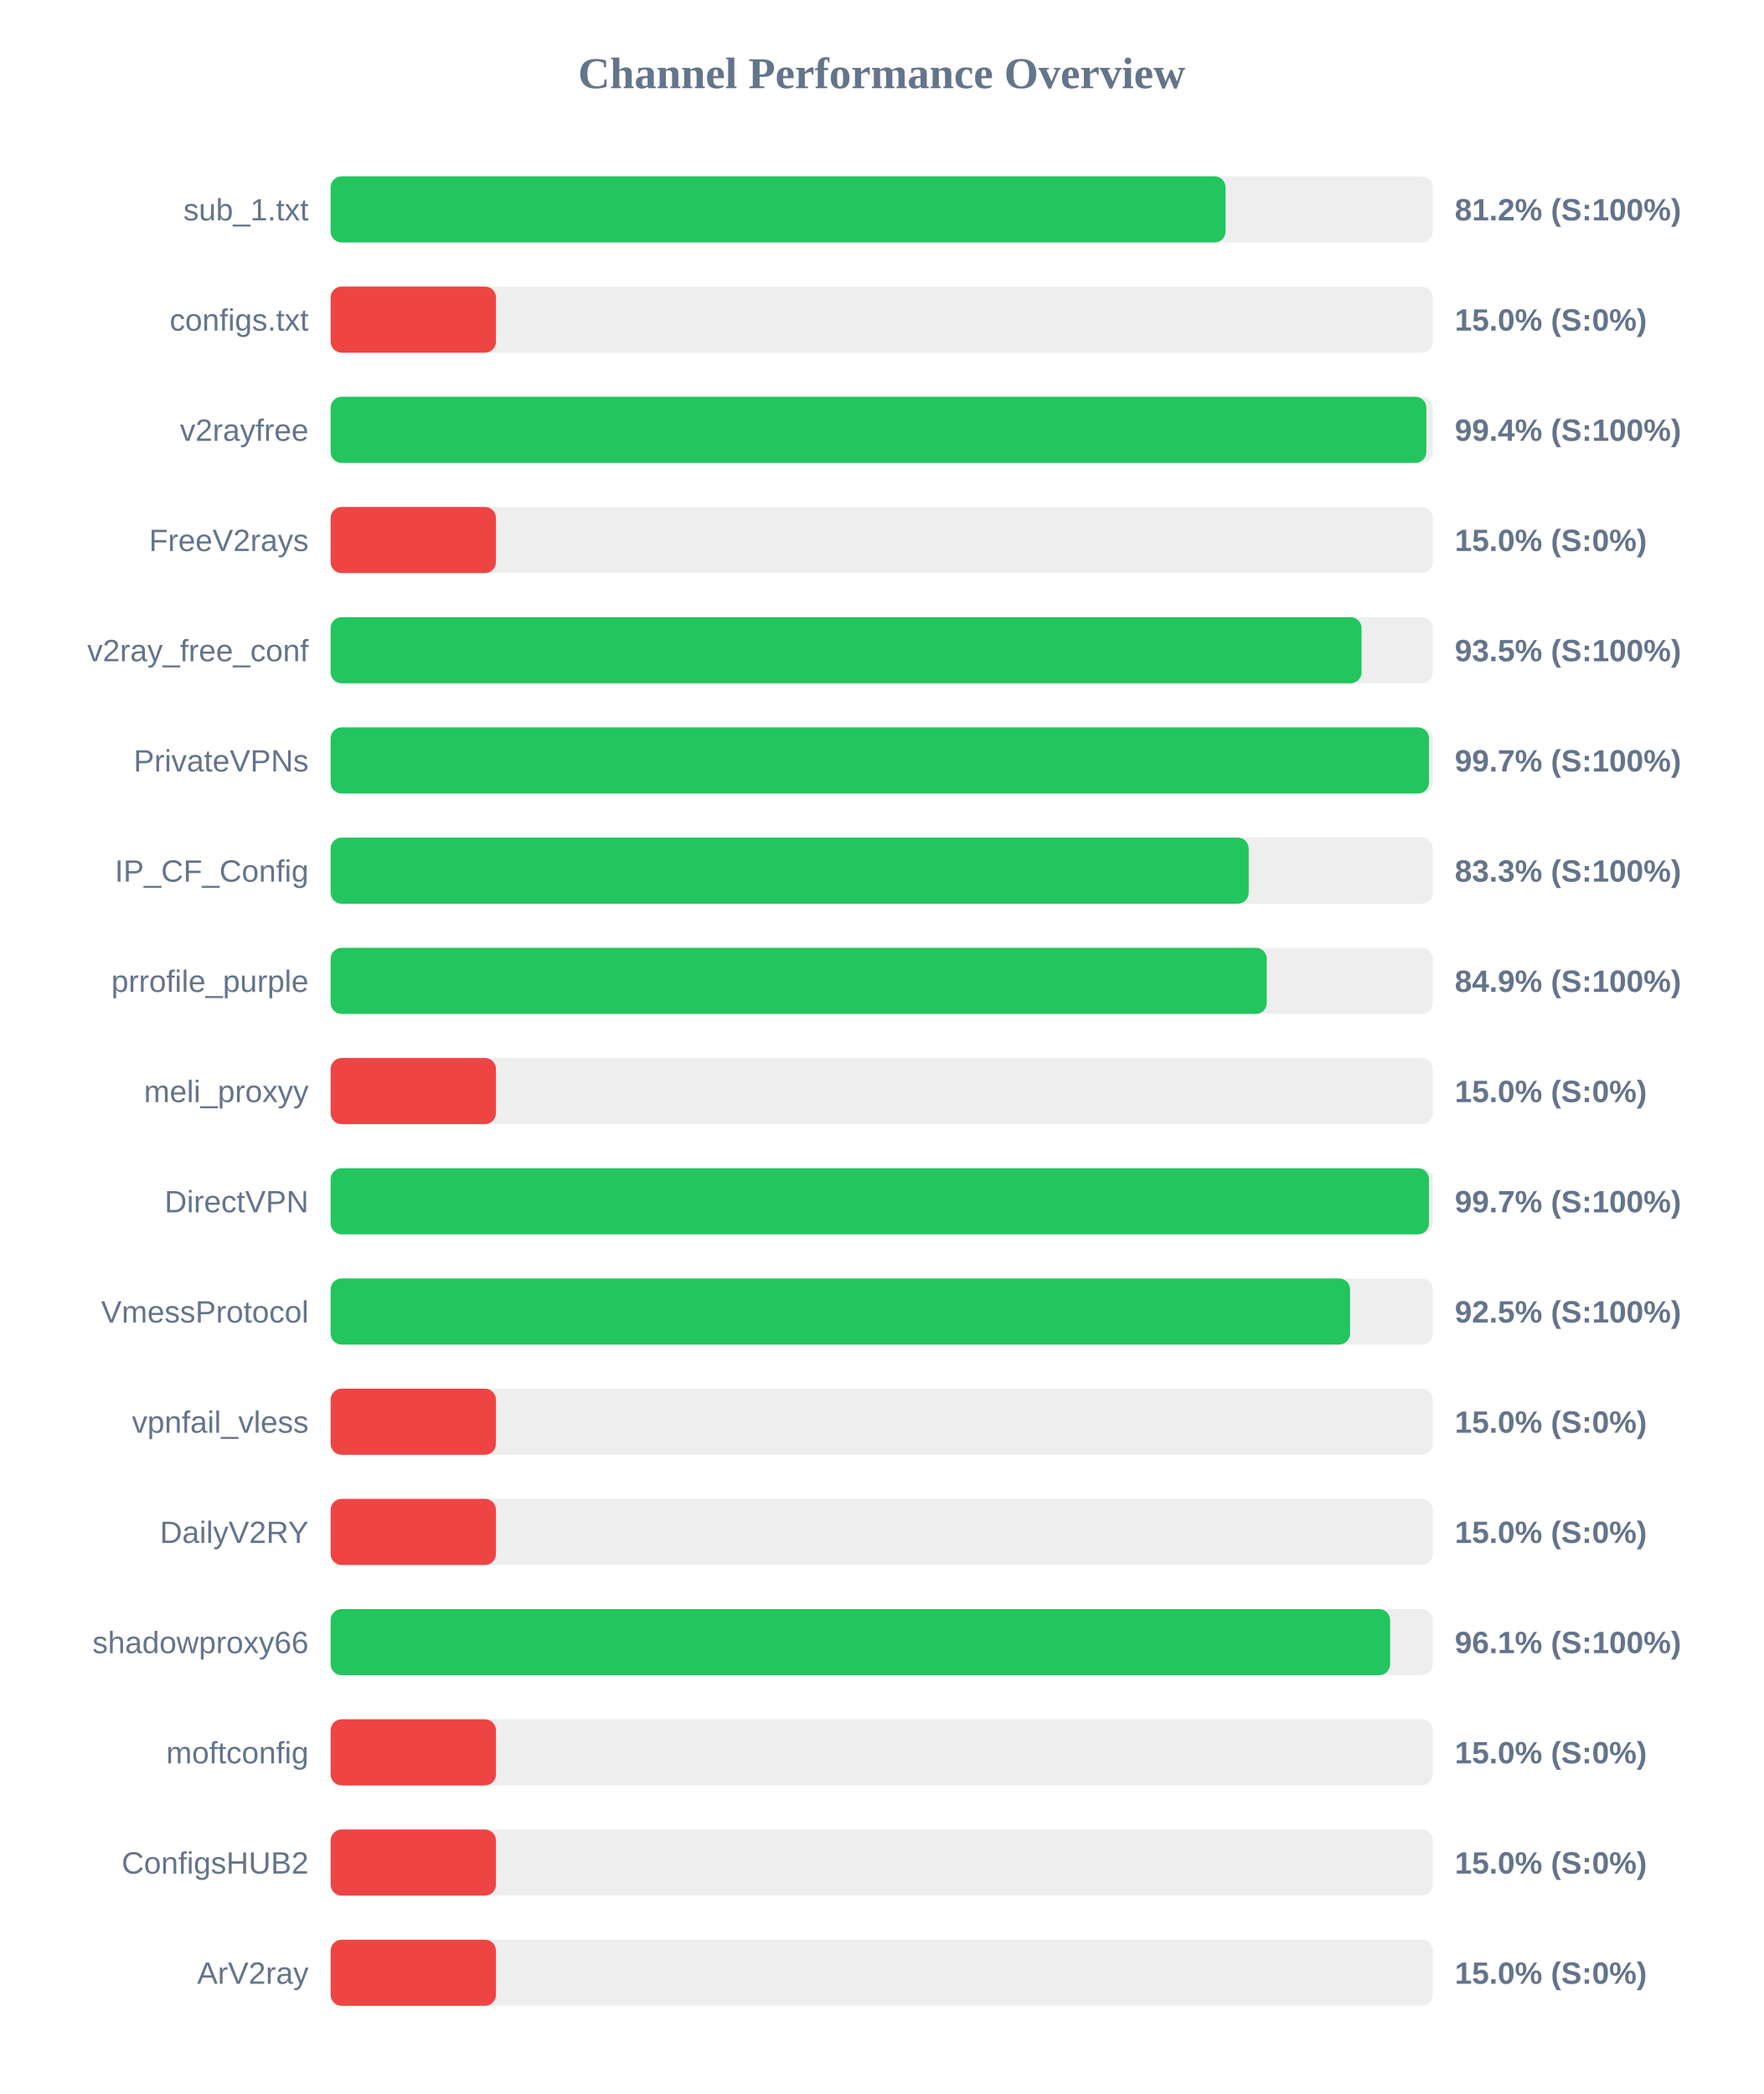
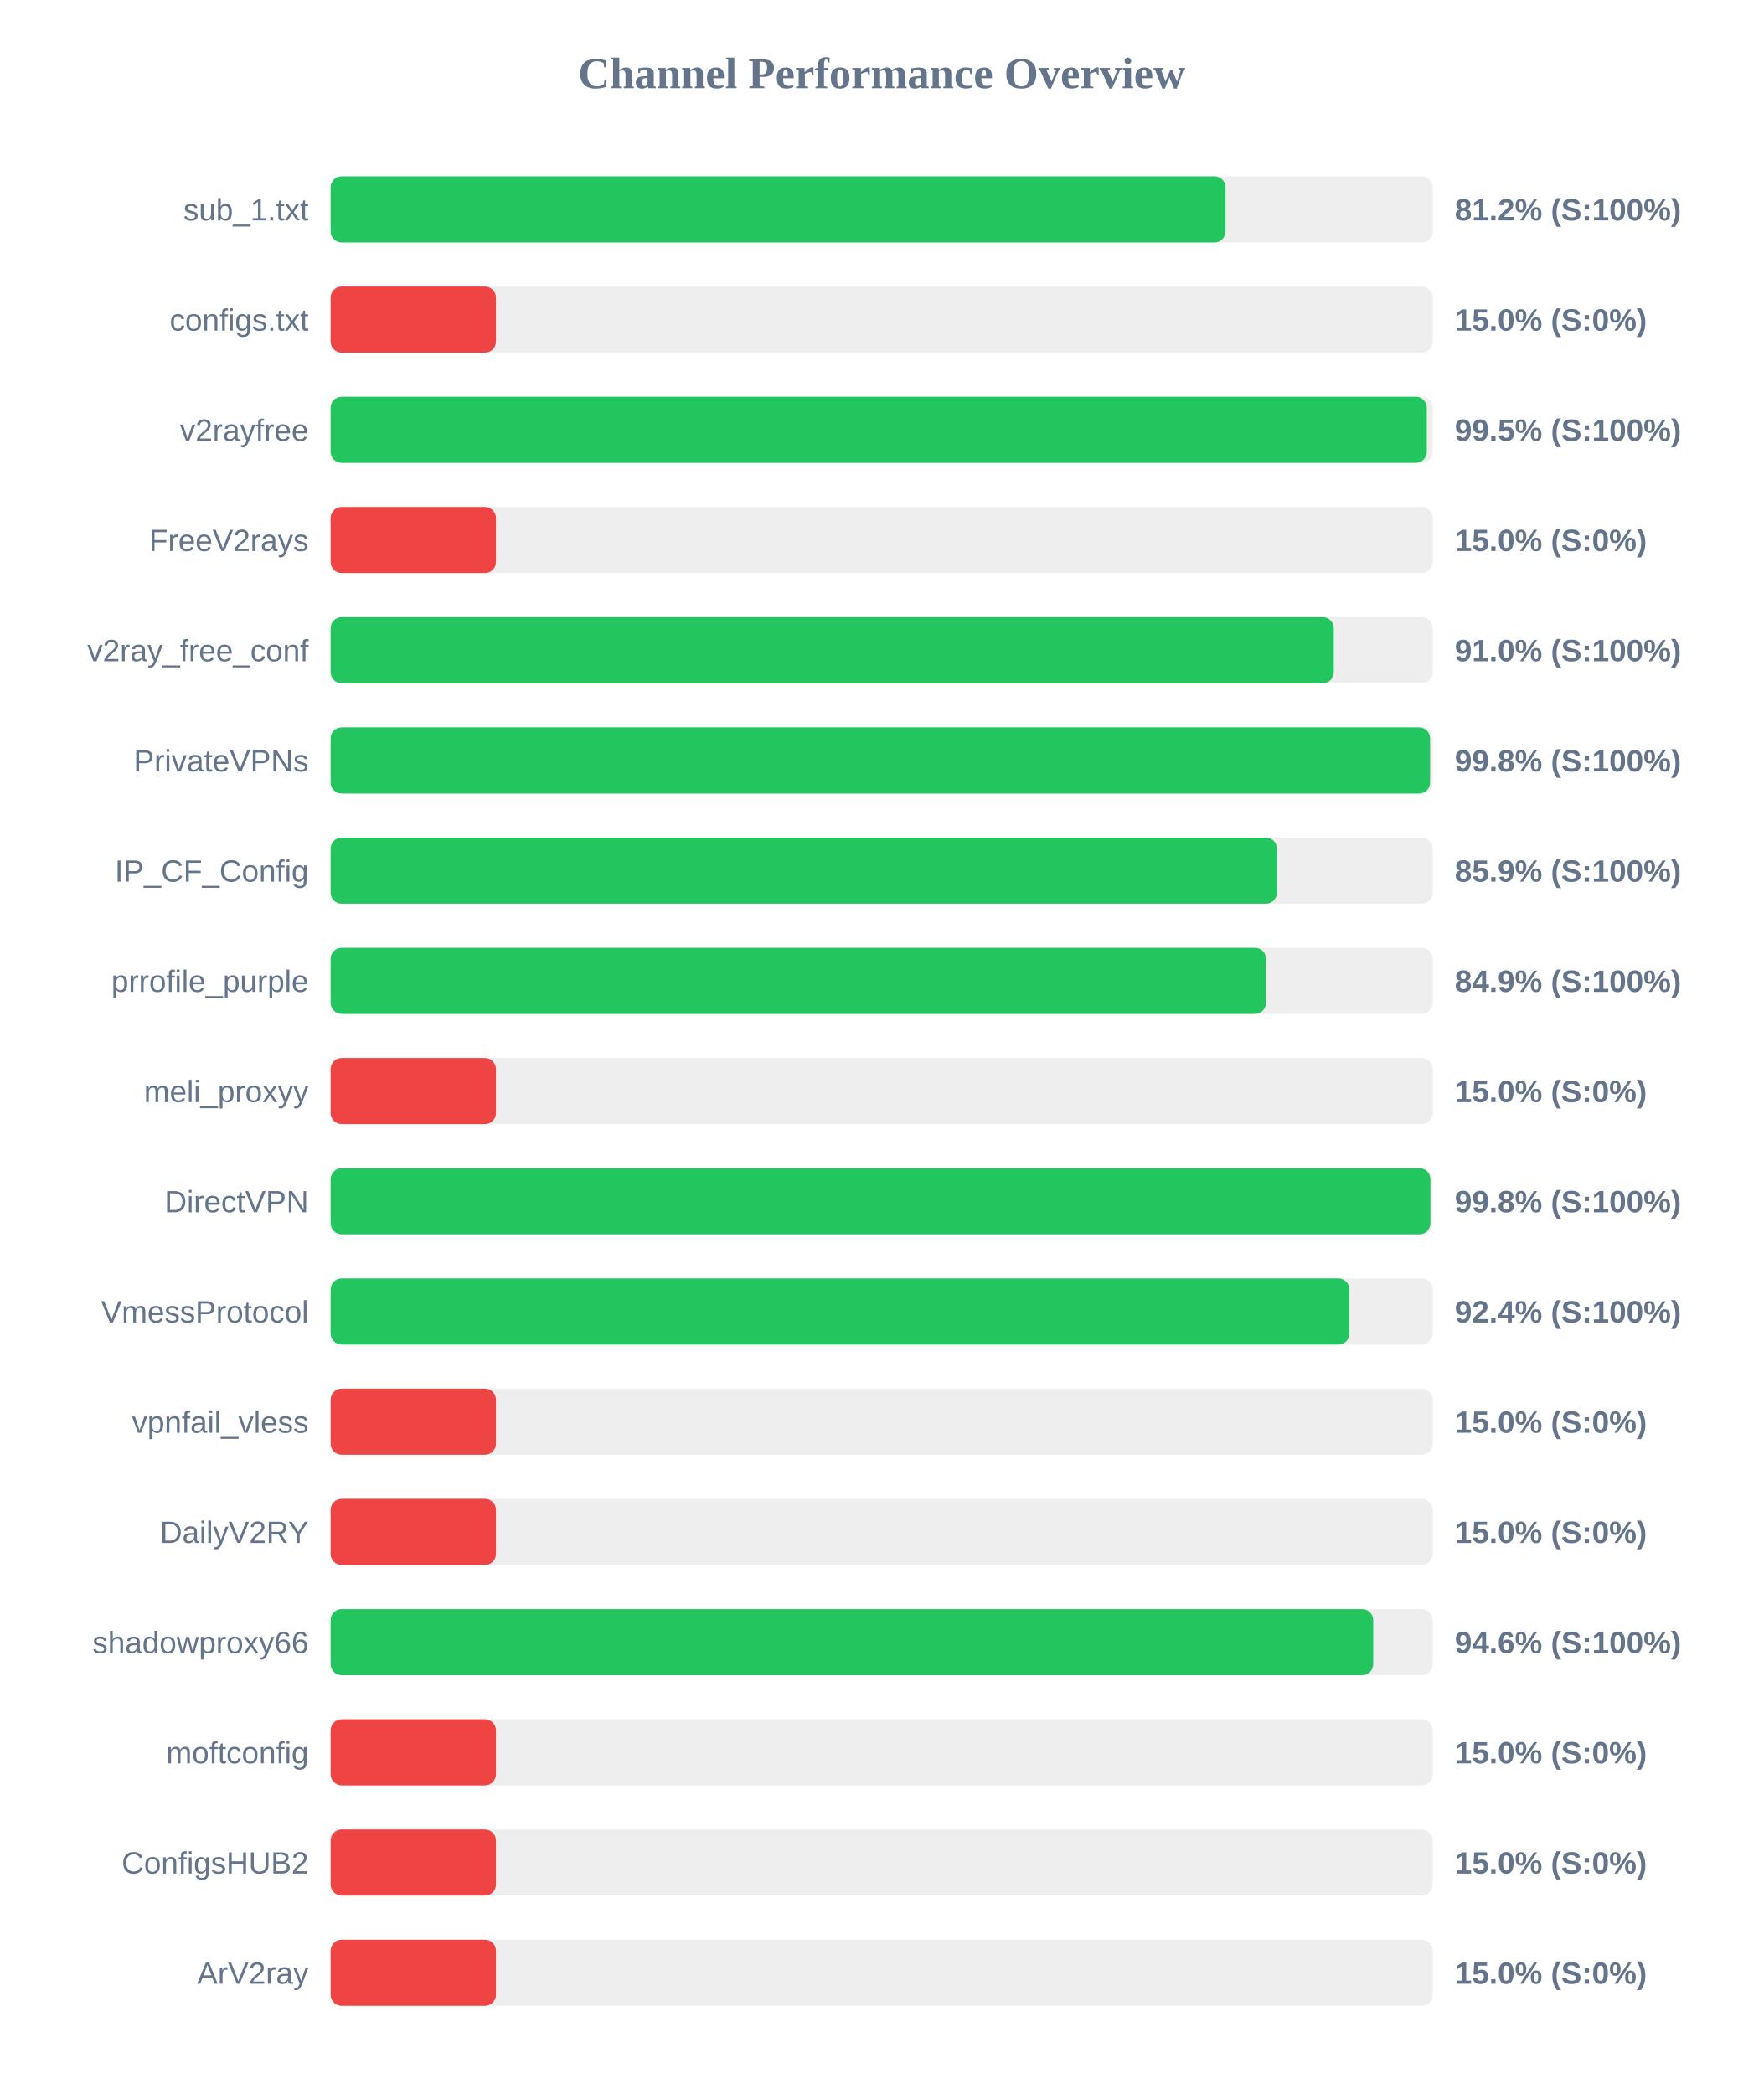
<svg xmlns="http://www.w3.org/2000/svg" width="800" height="950" version="1.1">
  <style>
        .row { font: 14px Arial; fill: #64748b; }
        .score { font: bold 14px Arial; fill: #64748b; }
    </style>
  <text x="400" y="40" text-anchor="middle" font-size="20px" font-weight="bold" fill="#64748b">Channel Performance Overview</text>
  <rect x="150" y="80" width="500" height="30" fill="#eee" rx="5" />
  <rect x="150" y="80" width="406.0" height="30" fill="#22c55e" rx="5" />
  <text x="140" y="100" text-anchor="end" class="row">sub_1.txt</text>
  <text x="660" y="100" text-anchor="start" class="score">81.2% (S:100%)</text>
  <rect x="150" y="130" width="500" height="30" fill="#eee" rx="5" />
  <rect x="150" y="130" width="75.0" height="30" fill="#ef4444" rx="5" />
  <text x="140" y="150" text-anchor="end" class="row">configs.txt</text>
  <text x="660" y="150" text-anchor="start" class="score">15.0% (S:0%)</text>
  <rect x="150" y="180" width="500" height="30" fill="#eee" rx="5" />
-   <rect x="150" y="180" width="497.1" height="30" fill="#22c55e" rx="5" />
+   <rect x="150" y="180" width="497.3" height="30" fill="#22c55e" rx="5" />
  <text x="140" y="200" text-anchor="end" class="row">v2rayfree</text>
-   <text x="660" y="200" text-anchor="start" class="score">99.4% (S:100%)</text>
+   <text x="660" y="200" text-anchor="start" class="score">99.5% (S:100%)</text>
  <rect x="150" y="230" width="500" height="30" fill="#eee" rx="5" />
  <rect x="150" y="230" width="75.0" height="30" fill="#ef4444" rx="5" />
  <text x="140" y="250" text-anchor="end" class="row">FreeV2rays</text>
  <text x="660" y="250" text-anchor="start" class="score">15.0% (S:0%)</text>
  <rect x="150" y="280" width="500" height="30" fill="#eee" rx="5" />
-   <rect x="150" y="280" width="467.7" height="30" fill="#22c55e" rx="5" />
+   <rect x="150" y="280" width="455.1" height="30" fill="#22c55e" rx="5" />
  <text x="140" y="300" text-anchor="end" class="row">v2ray_free_conf</text>
-   <text x="660" y="300" text-anchor="start" class="score">93.5% (S:100%)</text>
+   <text x="660" y="300" text-anchor="start" class="score">91.0% (S:100%)</text>
  <rect x="150" y="330" width="500" height="30" fill="#eee" rx="5" />
-   <rect x="150" y="330" width="498.3" height="30" fill="#22c55e" rx="5" />
+   <rect x="150" y="330" width="498.8" height="30" fill="#22c55e" rx="5" />
  <text x="140" y="350" text-anchor="end" class="row">PrivateVPNs</text>
-   <text x="660" y="350" text-anchor="start" class="score">99.7% (S:100%)</text>
+   <text x="660" y="350" text-anchor="start" class="score">99.8% (S:100%)</text>
  <rect x="150" y="380" width="500" height="30" fill="#eee" rx="5" />
-   <rect x="150" y="380" width="416.5" height="30" fill="#22c55e" rx="5" />
+   <rect x="150" y="380" width="429.3" height="30" fill="#22c55e" rx="5" />
  <text x="140" y="400" text-anchor="end" class="row">IP_CF_Config</text>
-   <text x="660" y="400" text-anchor="start" class="score">83.3% (S:100%)</text>
+   <text x="660" y="400" text-anchor="start" class="score">85.9% (S:100%)</text>
  <rect x="150" y="430" width="500" height="30" fill="#eee" rx="5" />
-   <rect x="150" y="430" width="424.7" height="30" fill="#22c55e" rx="5" />
+   <rect x="150" y="430" width="424.35" height="30" fill="#22c55e" rx="5" />
  <text x="140" y="450" text-anchor="end" class="row">prrofile_purple</text>
  <text x="660" y="450" text-anchor="start" class="score">84.9% (S:100%)</text>
  <rect x="150" y="480" width="500" height="30" fill="#eee" rx="5" />
  <rect x="150" y="480" width="75.0" height="30" fill="#ef4444" rx="5" />
  <text x="140" y="500" text-anchor="end" class="row">meli_proxyy</text>
  <text x="660" y="500" text-anchor="start" class="score">15.0% (S:0%)</text>
  <rect x="150" y="530" width="500" height="30" fill="#eee" rx="5" />
-   <rect x="150" y="530" width="498.3" height="30" fill="#22c55e" rx="5" />
+   <rect x="150" y="530" width="498.95" height="30" fill="#22c55e" rx="5" />
  <text x="140" y="550" text-anchor="end" class="row">DirectVPN</text>
-   <text x="660" y="550" text-anchor="start" class="score">99.7% (S:100%)</text>
+   <text x="660" y="550" text-anchor="start" class="score">99.8% (S:100%)</text>
  <rect x="150" y="580" width="500" height="30" fill="#eee" rx="5" />
-   <rect x="150" y="580" width="462.5" height="30" fill="#22c55e" rx="5" />
+   <rect x="150" y="580" width="462.2" height="30" fill="#22c55e" rx="5" />
  <text x="140" y="600" text-anchor="end" class="row">VmessProtocol</text>
-   <text x="660" y="600" text-anchor="start" class="score">92.5% (S:100%)</text>
+   <text x="660" y="600" text-anchor="start" class="score">92.4% (S:100%)</text>
  <rect x="150" y="630" width="500" height="30" fill="#eee" rx="5" />
  <rect x="150" y="630" width="75.0" height="30" fill="#ef4444" rx="5" />
  <text x="140" y="650" text-anchor="end" class="row">vpnfail_vless</text>
  <text x="660" y="650" text-anchor="start" class="score">15.0% (S:0%)</text>
  <rect x="150" y="680" width="500" height="30" fill="#eee" rx="5" />
  <rect x="150" y="680" width="75.0" height="30" fill="#ef4444" rx="5" />
  <text x="140" y="700" text-anchor="end" class="row">DailyV2RY</text>
  <text x="660" y="700" text-anchor="start" class="score">15.0% (S:0%)</text>
  <rect x="150" y="730" width="500" height="30" fill="#eee" rx="5" />
-   <rect x="150" y="730" width="480.65" height="30" fill="#22c55e" rx="5" />
+   <rect x="150" y="730" width="473.0" height="30" fill="#22c55e" rx="5" />
  <text x="140" y="750" text-anchor="end" class="row">shadowproxy66</text>
-   <text x="660" y="750" text-anchor="start" class="score">96.1% (S:100%)</text>
+   <text x="660" y="750" text-anchor="start" class="score">94.6% (S:100%)</text>
  <rect x="150" y="780" width="500" height="30" fill="#eee" rx="5" />
  <rect x="150" y="780" width="75.0" height="30" fill="#ef4444" rx="5" />
  <text x="140" y="800" text-anchor="end" class="row">moftconfig</text>
  <text x="660" y="800" text-anchor="start" class="score">15.0% (S:0%)</text>
  <rect x="150" y="830" width="500" height="30" fill="#eee" rx="5" />
  <rect x="150" y="830" width="75.0" height="30" fill="#ef4444" rx="5" />
  <text x="140" y="850" text-anchor="end" class="row">ConfigsHUB2</text>
  <text x="660" y="850" text-anchor="start" class="score">15.0% (S:0%)</text>
  <rect x="150" y="880" width="500" height="30" fill="#eee" rx="5" />
  <rect x="150" y="880" width="75.0" height="30" fill="#ef4444" rx="5" />
  <text x="140" y="900" text-anchor="end" class="row">ArV2ray</text>
  <text x="660" y="900" text-anchor="start" class="score">15.0% (S:0%)</text>
</svg>
